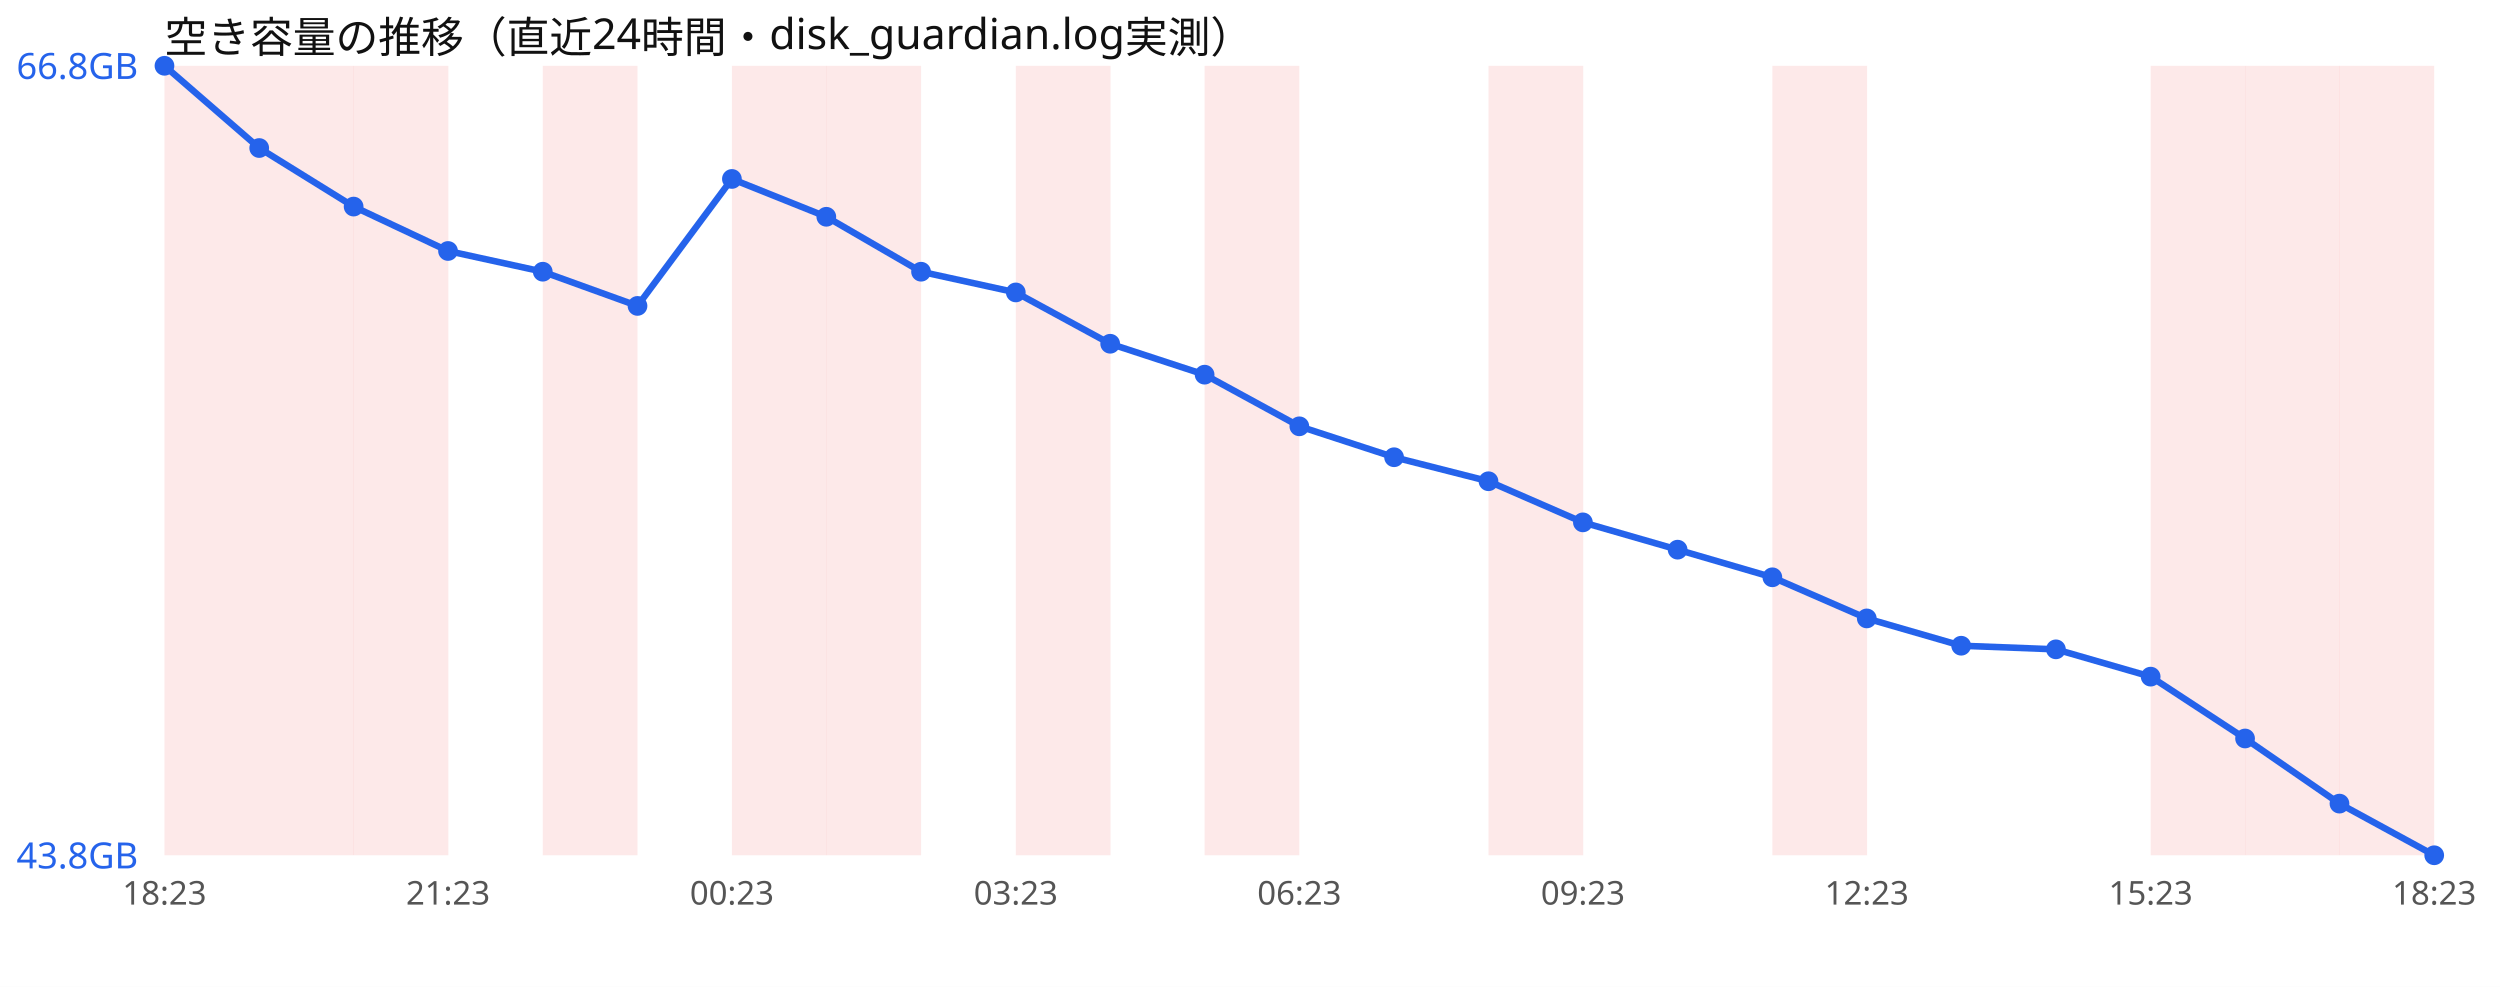
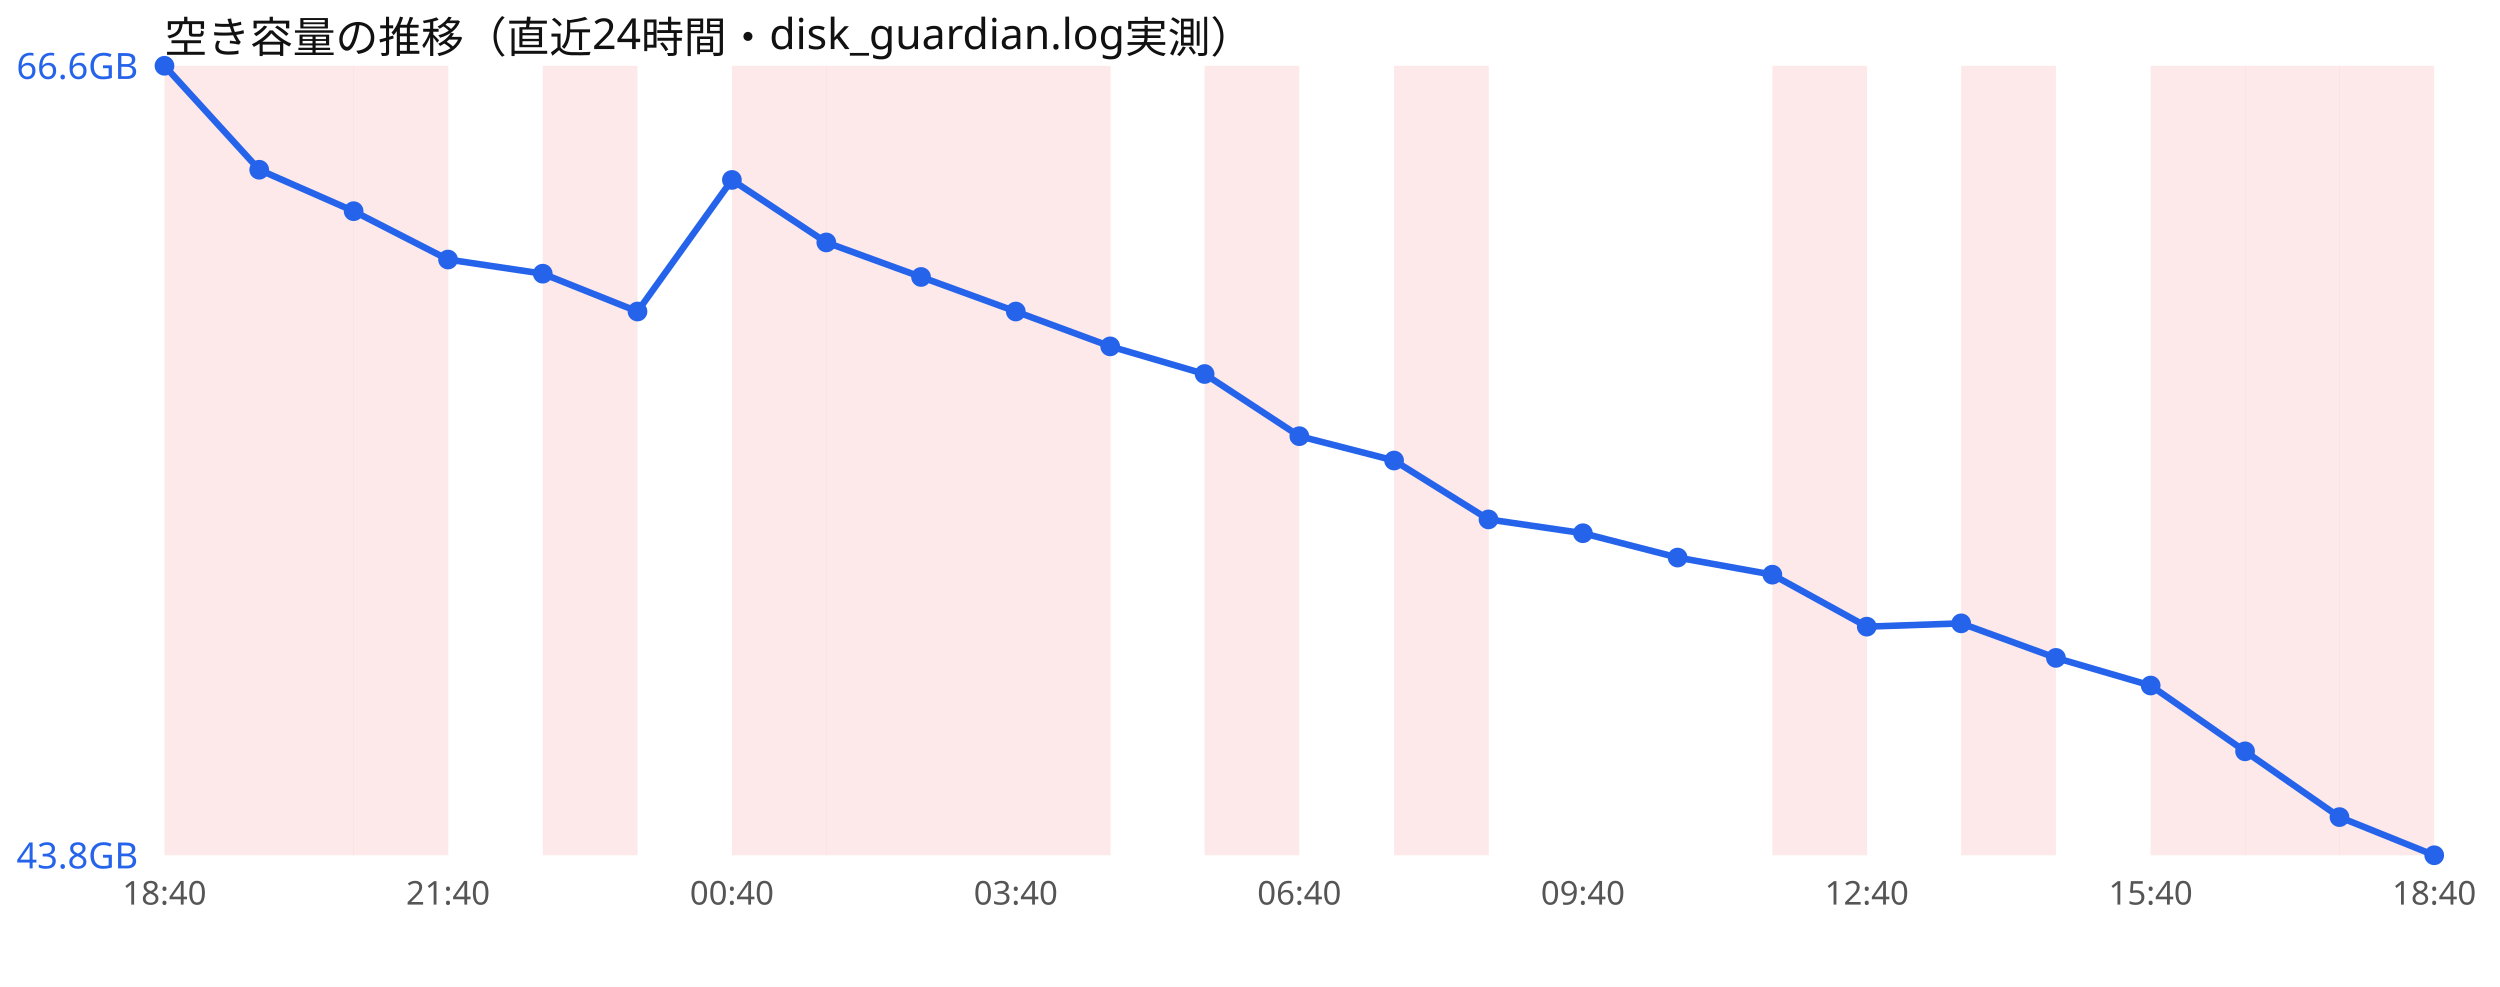
<svg xmlns="http://www.w3.org/2000/svg" width="760" height="300" viewBox="0 0 760 300" font-family="sans-serif">
  <rect width="760" height="300" fill="#ffffff" />
  <text x="50" y="16" font-size="13" fill="#111">空き容量の推移（直近24時間・disk_guardian.log実測）</text>
  <rect x="50.0" y="20" width="28.8" height="240" fill="#ef4444" opacity="0.12" />
  <rect x="78.8" y="20" width="28.8" height="240" fill="#ef4444" opacity="0.12" />
  <rect x="107.5" y="20" width="28.8" height="240" fill="#ef4444" opacity="0.12" />
  <rect x="165.0" y="20" width="28.8" height="240" fill="#ef4444" opacity="0.12" />
  <rect x="222.5" y="20" width="28.8" height="240" fill="#ef4444" opacity="0.12" />
  <rect x="251.2" y="20" width="28.8" height="240" fill="#ef4444" opacity="0.12" />
+   <rect x="280.0" y="20" width="28.8" height="240" fill="#ef4444" opacity="0.12" />
  <rect x="308.8" y="20" width="28.8" height="240" fill="#ef4444" opacity="0.12" />
  <rect x="366.2" y="20" width="28.8" height="240" fill="#ef4444" opacity="0.12" />
-   <rect x="452.5" y="20" width="28.8" height="240" fill="#ef4444" opacity="0.12" />
+   <rect x="423.8" y="20" width="28.8" height="240" fill="#ef4444" opacity="0.12" />
  <rect x="538.8" y="20" width="28.8" height="240" fill="#ef4444" opacity="0.12" />
+   <rect x="596.2" y="20" width="28.8" height="240" fill="#ef4444" opacity="0.12" />
  <rect x="653.8" y="20" width="28.8" height="240" fill="#ef4444" opacity="0.12" />
  <rect x="682.5" y="20" width="28.8" height="240" fill="#ef4444" opacity="0.12" />
  <rect x="711.2" y="20" width="28.8" height="240" fill="#ef4444" opacity="0.12" />
-   <polyline points="50.0,20.0 78.8,45.0 107.5,62.8 136.2,76.3 165.0,82.6 193.8,93.0 222.5,54.4 251.2,65.9 280.0,82.6 308.8,88.9 337.5,104.5 366.2,113.9 395.0,129.6 423.8,139.0 452.5,146.3 481.2,158.8 510.0,167.1 538.8,175.5 567.5,188.0 596.2,196.3 625.0,197.4 653.8,205.7 682.5,224.5 711.2,244.3 740.0,260.0" fill="none" stroke="#2563eb" stroke-width="2" />
+   <polyline points="50.0,20.0 78.8,51.6 107.5,64.2 136.2,78.9 165.0,83.2 193.8,94.7 222.5,54.7 251.2,73.7 280.0,84.2 308.8,94.7 337.5,105.3 366.2,113.7 395.0,132.6 423.8,140.0 452.5,157.9 481.2,162.1 510.0,169.5 538.8,174.7 567.5,190.5 596.2,189.5 625.0,200.0 653.8,208.4 682.5,228.4 711.2,248.4 740.0,260.0" fill="none" stroke="#2563eb" stroke-width="2" />
  <circle cx="50.0" cy="20.0" r="3" fill="#2563eb" />
-   <circle cx="78.8" cy="45.0" r="3" fill="#2563eb" />
-   <circle cx="107.5" cy="62.8" r="3" fill="#2563eb" />
-   <circle cx="136.2" cy="76.3" r="3" fill="#2563eb" />
-   <circle cx="165.0" cy="82.6" r="3" fill="#2563eb" />
-   <circle cx="193.8" cy="93.0" r="3" fill="#2563eb" />
-   <circle cx="222.5" cy="54.4" r="3" fill="#2563eb" />
-   <circle cx="251.2" cy="65.9" r="3" fill="#2563eb" />
-   <circle cx="280.0" cy="82.6" r="3" fill="#2563eb" />
-   <circle cx="308.8" cy="88.9" r="3" fill="#2563eb" />
-   <circle cx="337.5" cy="104.5" r="3" fill="#2563eb" />
-   <circle cx="366.2" cy="113.9" r="3" fill="#2563eb" />
-   <circle cx="395.0" cy="129.6" r="3" fill="#2563eb" />
-   <circle cx="423.8" cy="139.0" r="3" fill="#2563eb" />
-   <circle cx="452.5" cy="146.3" r="3" fill="#2563eb" />
-   <circle cx="481.2" cy="158.8" r="3" fill="#2563eb" />
-   <circle cx="510.0" cy="167.1" r="3" fill="#2563eb" />
-   <circle cx="538.8" cy="175.5" r="3" fill="#2563eb" />
-   <circle cx="567.5" cy="188.0" r="3" fill="#2563eb" />
-   <circle cx="596.2" cy="196.3" r="3" fill="#2563eb" />
-   <circle cx="625.0" cy="197.4" r="3" fill="#2563eb" />
-   <circle cx="653.8" cy="205.7" r="3" fill="#2563eb" />
-   <circle cx="682.5" cy="224.5" r="3" fill="#2563eb" />
-   <circle cx="711.2" cy="244.3" r="3" fill="#2563eb" />
+   <circle cx="78.8" cy="51.6" r="3" fill="#2563eb" />
+   <circle cx="107.5" cy="64.2" r="3" fill="#2563eb" />
+   <circle cx="136.2" cy="78.9" r="3" fill="#2563eb" />
+   <circle cx="165.0" cy="83.2" r="3" fill="#2563eb" />
+   <circle cx="193.8" cy="94.7" r="3" fill="#2563eb" />
+   <circle cx="222.5" cy="54.7" r="3" fill="#2563eb" />
+   <circle cx="251.2" cy="73.7" r="3" fill="#2563eb" />
+   <circle cx="280.0" cy="84.2" r="3" fill="#2563eb" />
+   <circle cx="308.8" cy="94.7" r="3" fill="#2563eb" />
+   <circle cx="337.5" cy="105.3" r="3" fill="#2563eb" />
+   <circle cx="366.2" cy="113.7" r="3" fill="#2563eb" />
+   <circle cx="395.0" cy="132.6" r="3" fill="#2563eb" />
+   <circle cx="423.8" cy="140.0" r="3" fill="#2563eb" />
+   <circle cx="452.5" cy="157.9" r="3" fill="#2563eb" />
+   <circle cx="481.2" cy="162.1" r="3" fill="#2563eb" />
+   <circle cx="510.0" cy="169.5" r="3" fill="#2563eb" />
+   <circle cx="538.8" cy="174.7" r="3" fill="#2563eb" />
+   <circle cx="567.5" cy="190.5" r="3" fill="#2563eb" />
+   <circle cx="596.2" cy="189.5" r="3" fill="#2563eb" />
+   <circle cx="625.0" cy="200.0" r="3" fill="#2563eb" />
+   <circle cx="653.8" cy="208.4" r="3" fill="#2563eb" />
+   <circle cx="682.5" cy="228.4" r="3" fill="#2563eb" />
+   <circle cx="711.2" cy="248.4" r="3" fill="#2563eb" />
  <circle cx="740.0" cy="260.0" r="3" fill="#2563eb" />
-   <text x="5" y="24.0" font-size="11" fill="#2563eb">66.8GB</text>
+   <text x="5" y="24.0" font-size="11" fill="#2563eb">66.6GB</text>
  <text x="5" y="264.0" font-size="11" fill="#2563eb">43.8GB</text>
-   <text x="50.0" y="275" font-size="10" fill="#555" text-anchor="middle">18:23</text>
-   <text x="136.2" y="275" font-size="10" fill="#555" text-anchor="middle">21:23</text>
-   <text x="222.5" y="275" font-size="10" fill="#555" text-anchor="middle">00:23</text>
-   <text x="308.8" y="275" font-size="10" fill="#555" text-anchor="middle">03:23</text>
-   <text x="395.0" y="275" font-size="10" fill="#555" text-anchor="middle">06:23</text>
-   <text x="481.2" y="275" font-size="10" fill="#555" text-anchor="middle">09:23</text>
-   <text x="567.5" y="275" font-size="10" fill="#555" text-anchor="middle">12:23</text>
-   <text x="653.8" y="275" font-size="10" fill="#555" text-anchor="middle">15:23</text>
-   <text x="740.0" y="275" font-size="10" fill="#555" text-anchor="middle">18:23</text>
+   <text x="50.0" y="275" font-size="10" fill="#555" text-anchor="middle">18:40</text>
+   <text x="136.2" y="275" font-size="10" fill="#555" text-anchor="middle">21:40</text>
+   <text x="222.5" y="275" font-size="10" fill="#555" text-anchor="middle">00:40</text>
+   <text x="308.8" y="275" font-size="10" fill="#555" text-anchor="middle">03:40</text>
+   <text x="395.0" y="275" font-size="10" fill="#555" text-anchor="middle">06:40</text>
+   <text x="481.2" y="275" font-size="10" fill="#555" text-anchor="middle">09:40</text>
+   <text x="567.5" y="275" font-size="10" fill="#555" text-anchor="middle">12:40</text>
+   <text x="653.8" y="275" font-size="10" fill="#555" text-anchor="middle">15:40</text>
+   <text x="740.0" y="275" font-size="10" fill="#555" text-anchor="middle">18:40</text>
</svg>
